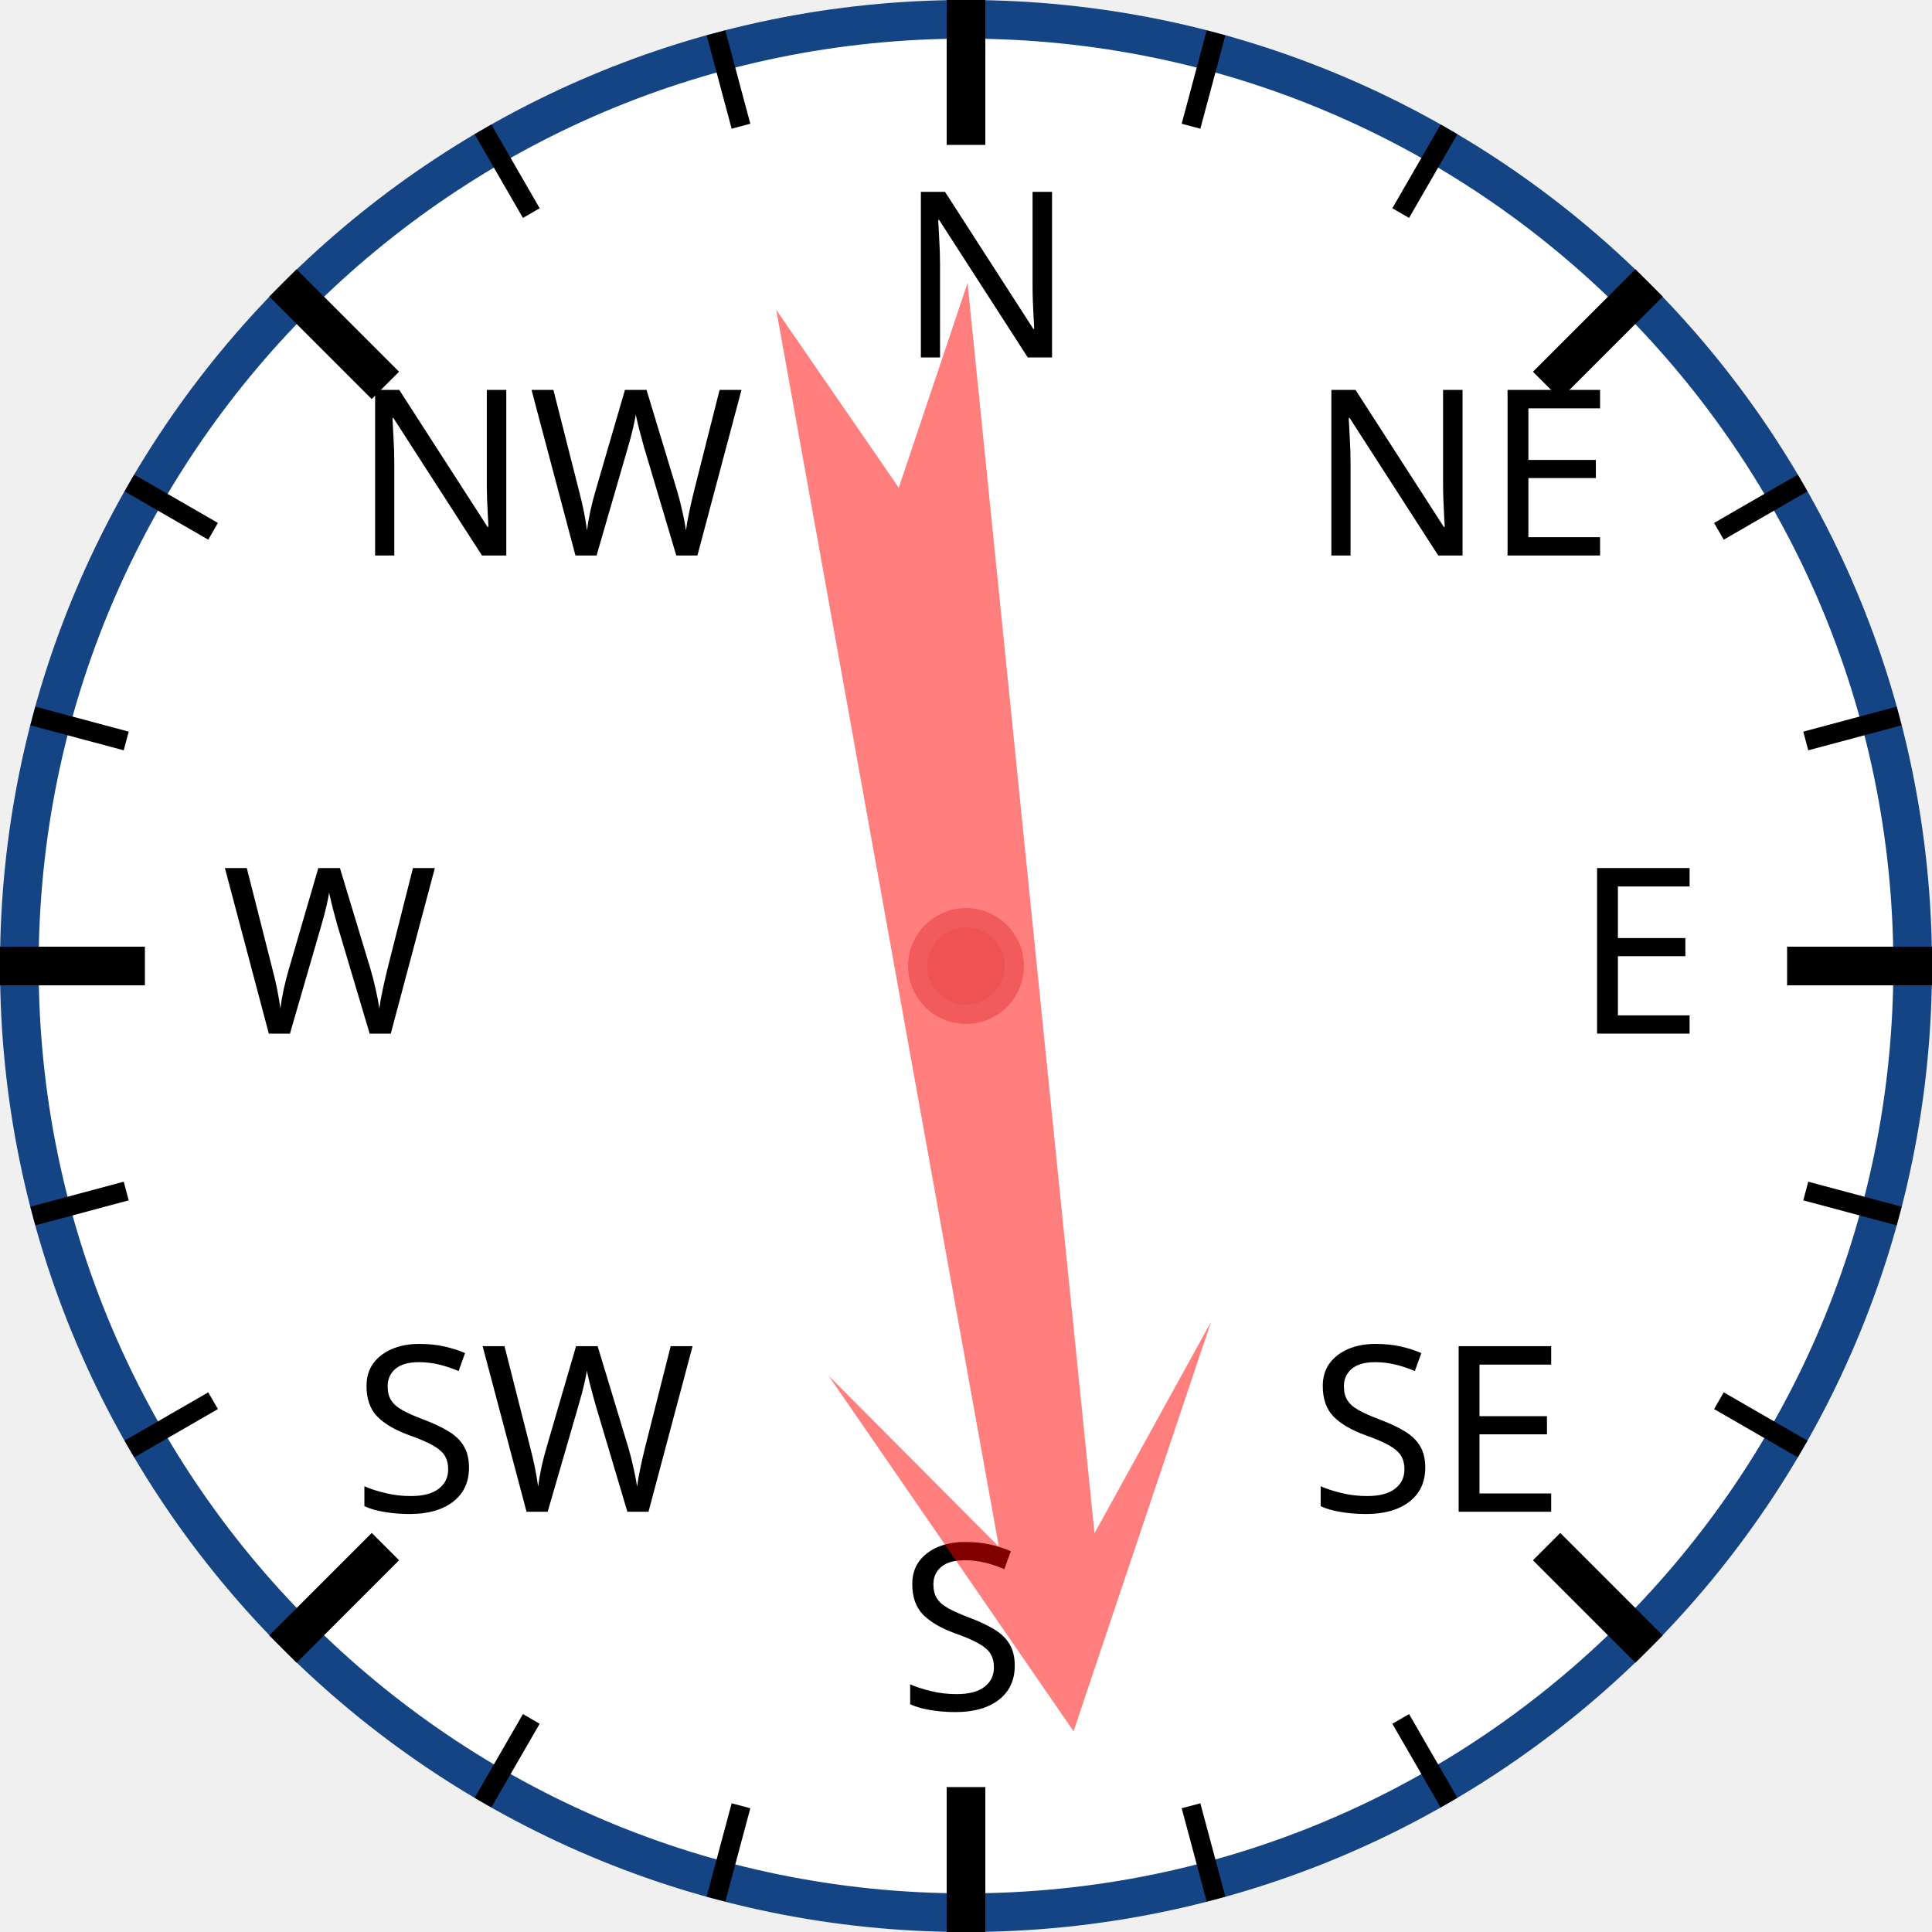
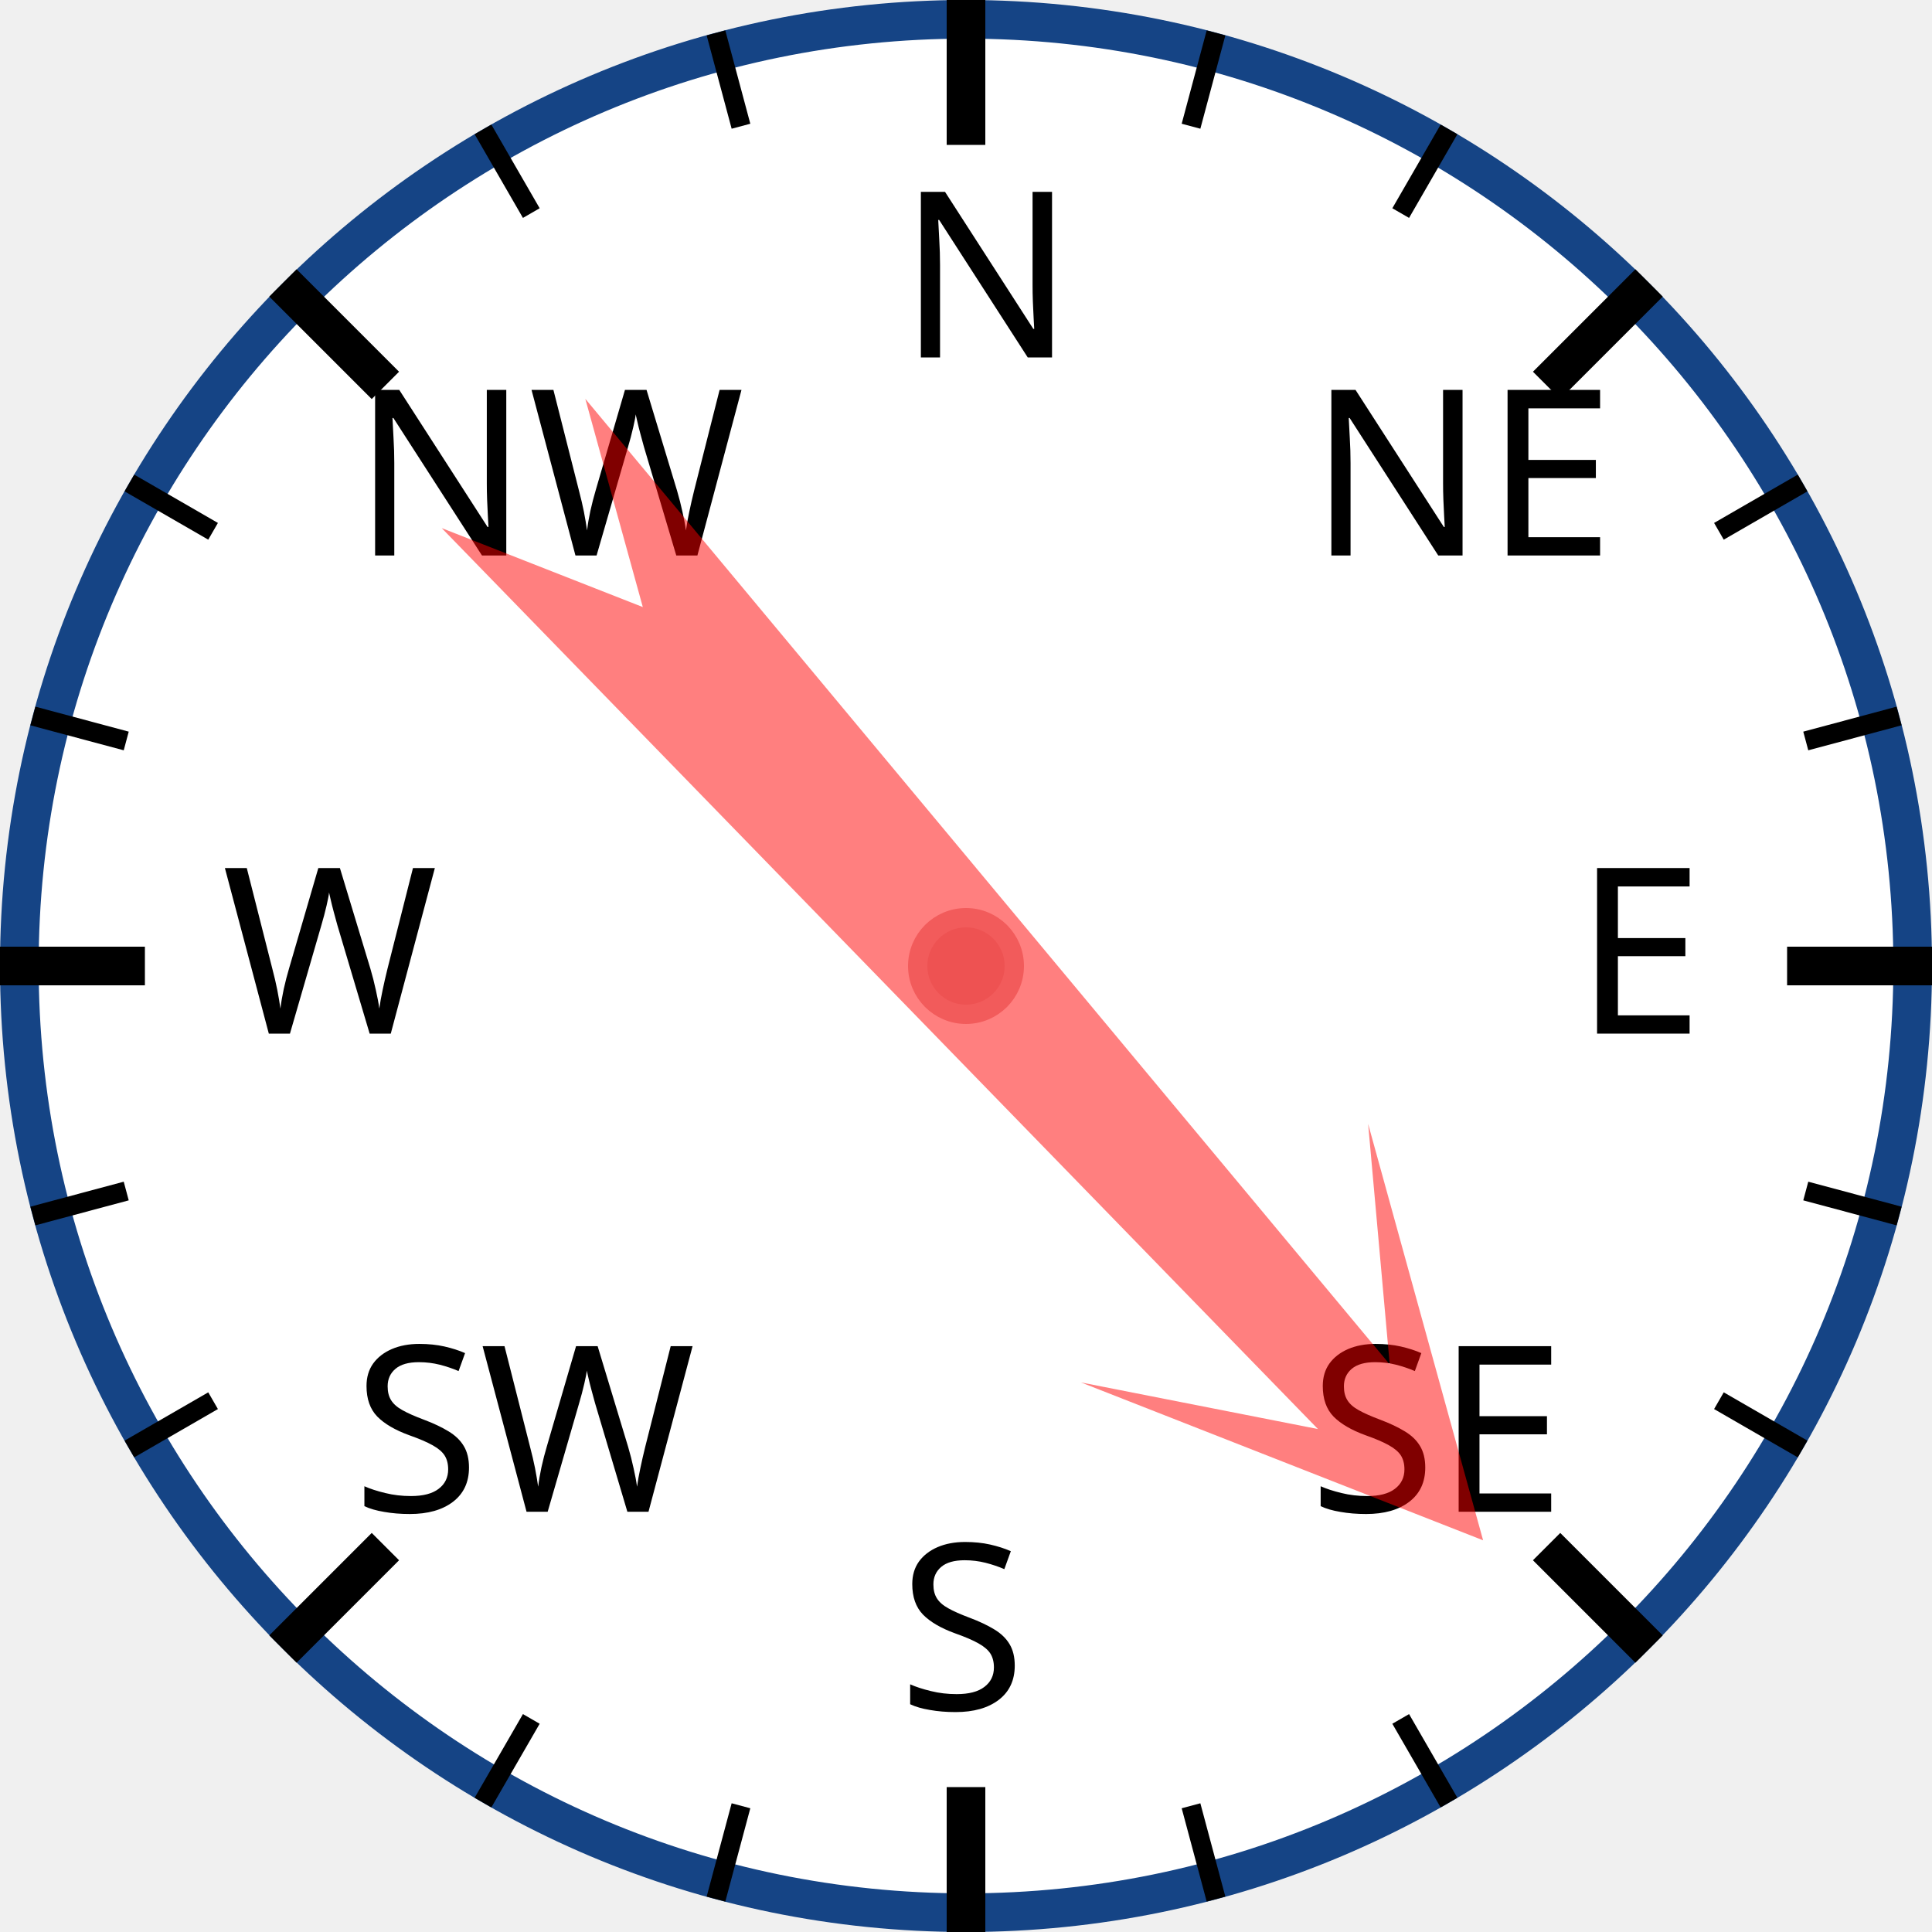
<svg xmlns="http://www.w3.org/2000/svg" width="120px" height="120px" viewBox="0 0 200 200">
  <circle cx="100" cy="100" r="98" style="fill: white; stroke: #154485; stroke-width: 4;" />
  <text x="93.0" y="37.0" style="font-family: sans-serif; font-size: 18pt;">N</text>
  <line x1="100.0" y1="0.0" x2="100.0" y2="15.0" style="stroke: black; stroke-width: 4;" />
  <line x1="74.118" y1="3.407" x2="76.706" y2="13.067" style="stroke: black; stroke-width: 2;" />
  <line x1="50" y1="13.397" x2="55" y2="22.058" style="stroke: black; stroke-width: 2;" />
  <text x="36.503" y="57.503" style="font-family: sans-serif; font-size: 18pt;">NW</text>
  <line x1="29.289" y1="29.289" x2="39.896" y2="39.896" style="stroke: black; stroke-width: 4;" />
  <line x1="13.397" y1="50" x2="22.058" y2="55" style="stroke: black; stroke-width: 2;" />
  <line x1="3.407" y1="74.118" x2="13.067" y2="76.706" style="stroke: black; stroke-width: 2;" />
  <text x="23.0" y="107.0" style="font-family: sans-serif; font-size: 18pt;">W</text>
  <line x1="0.0" y1="100.0" x2="15.0" y2="100.0" style="stroke: black; stroke-width: 4;" />
  <line x1="3.407" y1="125.882" x2="13.067" y2="123.294" style="stroke: black; stroke-width: 2;" />
  <line x1="13.397" y1="150" x2="22.058" y2="145" style="stroke: black; stroke-width: 2;" />
  <text x="36.503" y="156.497" style="font-family: sans-serif; font-size: 18pt;">SW</text>
  <line x1="29.289" y1="170.711" x2="39.896" y2="160.104" style="stroke: black; stroke-width: 4;" />
  <line x1="50" y1="186.603" x2="55" y2="177.942" style="stroke: black; stroke-width: 2;" />
  <line x1="74.118" y1="196.593" x2="76.706" y2="186.933" style="stroke: black; stroke-width: 2;" />
  <text x="93" y="177.0" style="font-family: sans-serif; font-size: 18pt;">S</text>
  <line x1="100" y1="200.0" x2="100" y2="185.0" style="stroke: black; stroke-width: 4;" />
  <line x1="125.882" y1="196.593" x2="123.294" y2="186.933" style="stroke: black; stroke-width: 2;" />
  <line x1="150.0" y1="186.603" x2="145.0" y2="177.942" style="stroke: black; stroke-width: 2;" />
  <text x="135.497" y="156.497" style="font-family: sans-serif; font-size: 18pt;">SE</text>
  <line x1="170.711" y1="170.711" x2="160.104" y2="160.104" style="stroke: black; stroke-width: 4;" />
  <line x1="186.603" y1="150" x2="177.942" y2="145" style="stroke: black; stroke-width: 2;" />
  <line x1="196.593" y1="125.882" x2="186.933" y2="123.294" style="stroke: black; stroke-width: 2;" />
  <text x="163.0" y="107" style="font-family: sans-serif; font-size: 18pt;">E</text>
  <line x1="200.0" y1="100" x2="185.0" y2="100" style="stroke: black; stroke-width: 4;" />
  <line x1="196.593" y1="74.118" x2="186.933" y2="76.706" style="stroke: black; stroke-width: 2;" />
  <line x1="186.603" y1="50" x2="177.942" y2="55" style="stroke: black; stroke-width: 2;" />
  <text x="135.497" y="57.503" style="font-family: sans-serif; font-size: 18pt;">NE</text>
  <line x1="170.711" y1="29.289" x2="160.104" y2="39.896" style="stroke: black; stroke-width: 4;" />
  <line x1="150" y1="13.397" x2="145" y2="22.058" style="stroke: black; stroke-width: 2;" />
  <line x1="125.882" y1="3.407" x2="123.294" y2="13.067" style="stroke: black; stroke-width: 2;" />
-   <polygon points="100 20 120 60 105 40 110 170 100 150 90 170 95 40 80 60" style="fill: red; fill-opacity: 0.5;" transform="rotate(172,100,100)" />
+   <polygon points="100 20 120 60 105 40 110 170 100 150 90 170 95 40 80 60" style="fill: red; fill-opacity: 0.5;" transform="rotate(138,100,100)" />
  <circle cx="100" cy="100" r="5" style="fill: #EE5252; stroke: #F25B5B; stroke-width: 2;" />
</svg>
